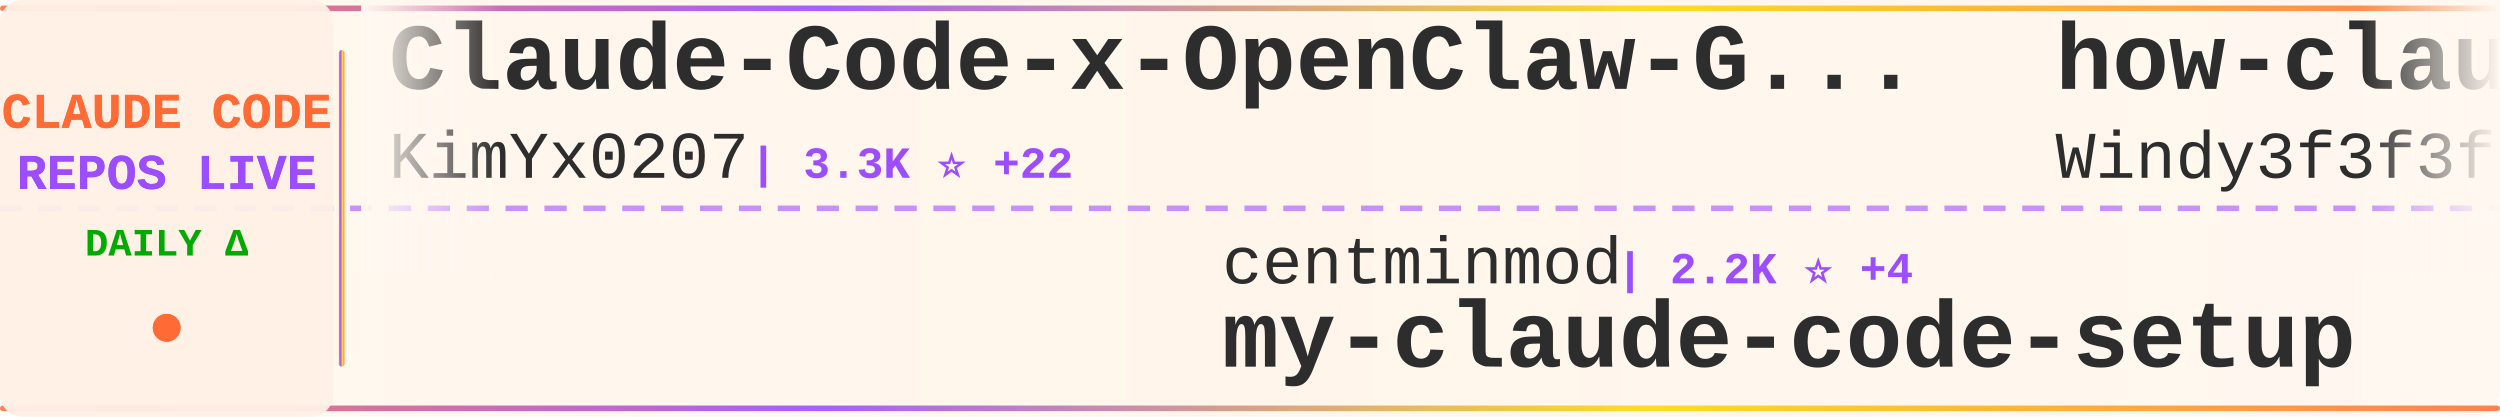
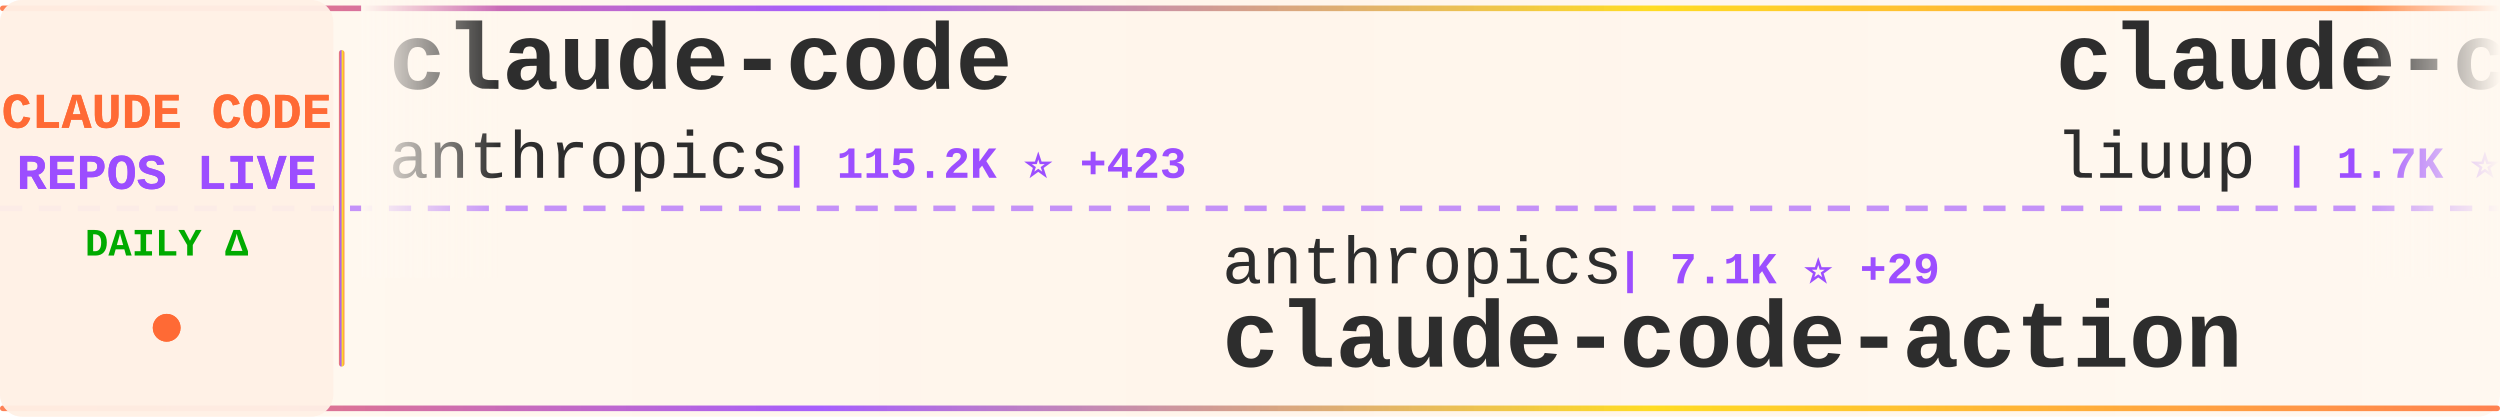
<svg xmlns="http://www.w3.org/2000/svg" width="900" height="150">
  <defs>
    <linearGradient id="tickerBg" x1="0%" y1="0%" x2="100%" y2="0%">
      <stop offset="0%" style="stop-color:#fff8f0;stop-opacity:0.98" />
      <stop offset="50%" style="stop-color:#fff5eb;stop-opacity:1" />
      <stop offset="100%" style="stop-color:#fff8f0;stop-opacity:0.98" />
    </linearGradient>
    <linearGradient id="borderGrad" x1="0%" y1="0%" x2="100%" y2="0%">
      <stop offset="0%" style="stop-color:#FF6B35;stop-opacity:0.85">
        <animate attributeName="stop-opacity" values="0.85;1;0.85" dur="2s" repeatCount="indefinite" />
      </stop>
      <stop offset="33%" style="stop-color:#9C4EFF;stop-opacity:0.9">
        <animate attributeName="stop-opacity" values="0.9;1;0.9" dur="2.2s" repeatCount="indefinite" />
      </stop>
      <stop offset="66%" style="stop-color:#FFD700;stop-opacity:0.85">
        <animate attributeName="stop-opacity" values="0.85;1;0.85" dur="1.8s" repeatCount="indefinite" />
      </stop>
      <stop offset="100%" style="stop-color:#FF6B35;stop-opacity:0.85">
        <animate attributeName="stop-opacity" values="0.85;1;0.85" dur="2s" repeatCount="indefinite" />
      </stop>
    </linearGradient>
    <filter id="textGlow">
      <feGaussianBlur stdDeviation="0.15" result="coloredBlur" />
      <feMerge>
        <feMergeNode in="coloredBlur" />
        <feMergeNode in="SourceGraphic" />
      </feMerge>
    </filter>
    <filter id="metricGlow">
      <feGaussianBlur stdDeviation="0.2" result="coloredBlur" />
      <feMerge>
        <feMergeNode in="coloredBlur" />
        <feMergeNode in="SourceGraphic" />
      </feMerge>
    </filter>
    <linearGradient id="leftFade" x1="0%" y1="0%" x2="100%" y2="0%">
      <stop offset="0%" style="stop-color:#fff8f0;stop-opacity:1" />
      <stop offset="100%" style="stop-color:#fff8f0;stop-opacity:0" />
    </linearGradient>
    <linearGradient id="rightFade" x1="0%" y1="0%" x2="100%" y2="0%">
      <stop offset="0%" style="stop-color:#fff8f0;stop-opacity:0" />
      <stop offset="100%" style="stop-color:#fff8f0;stop-opacity:1" />
    </linearGradient>
  </defs>
  <rect width="900" height="150" fill="url(#tickerBg)" rx="8" />
  <rect x="0" y="2" width="900" height="2" fill="url(#borderGrad)" rx="1" />
  <rect x="0" y="146" width="900" height="2" fill="url(#borderGrad)" rx="1" />
  <line x1="0" y1="75" x2="900" y2="75" stroke="#9C4EFF" stroke-width="2" stroke-dasharray="8 6" opacity="0.6" />
  <rect x="0" y="0" width="120" height="150" fill="#fff0e6" opacity="0.95" rx="8" />
  <text x="60" y="46" font-family="'Courier New', monospace" font-size="18" font-weight="bold" fill="#FF6B35" text-anchor="middle" filter="url(#textGlow)">
    CLAUDE CODE
  </text>
  <text x="60" y="68" font-family="'Courier New', monospace" font-size="18" font-weight="bold" fill="#9C4EFF" text-anchor="middle" filter="url(#textGlow)">
    REPOS LIVE
  </text>
  <text x="60" y="92" font-family="'Courier New', monospace" font-size="14" font-weight="bold" fill="#00aa00" text-anchor="middle">
    DAILY Δ
  </text>
  <circle cx="60" cy="118" r="5" fill="#FF6B35" filter="url(#metricGlow)">
    <animate attributeName="r" values="4;6;4" dur="1.5s" repeatCount="indefinite" />
    <animate attributeName="opacity" values="0.6;1;0.6" dur="1.5s" repeatCount="indefinite" />
  </circle>
  <rect x="122" y="18" width="2" height="114" fill="url(#borderGrad)" rx="1" />
  <clipPath id="tickerClip">
    <rect x="130" y="0" width="770" height="150" />
  </clipPath>
  <g clip-path="url(#tickerClip)">
    <g id="tickerItems">
      <animateTransform attributeName="transform" attributeType="XML" type="translate" from="0 0" to="-3000 0" dur="54s" repeatCount="indefinite" />
      <g transform="translate(0, 0)">
-         <text x="140" y="32" font-family="'Courier New', monospace" font-size="34" font-weight="bold" fill="#2d2d2d">Claude-Code-x-OpenClaw-G...</text>
-         <text x="140" y="64" font-family="'Courier New', monospace" font-size="24" font-weight="normal" fill="#2d2d2d" opacity="1.0">KimYx0207</text>
-         <text x="270" y="64" font-family="'Courier New', monospace" font-size="16" font-weight="bold" fill="#9C4EFF"> | 3.3K ⭐ +22</text>
+         <text x="140" y="32" font-family="'Courier New', monospace" font-size="34" font-weight="bold" fill="#2d2d2d">claude-code</text>
+         <text x="140" y="64" font-family="'Courier New', monospace" font-size="24" font-weight="normal" fill="#2d2d2d" opacity="1.0">anthropics</text>
+         <text x="282" y="64" font-family="'Courier New', monospace" font-size="16" font-weight="bold" fill="#9C4EFF"> | 115.2K ⭐ +423</text>
      </g>
      <g transform="translate(300, 0)">
+         <text x="140" y="102" font-family="'Courier New', monospace" font-size="24" font-weight="normal" fill="#2d2d2d" opacity="1.0">anthropics</text>
+         <text x="282" y="102" font-family="'Courier New', monospace" font-size="16" font-weight="bold" fill="#9C4EFF"> | 7.1K ⭐ +29</text>
+         <text x="140" y="132" font-family="'Courier New', monospace" font-size="34" font-weight="bold" fill="#2d2d2d">claude-code-action</text>
+       </g>
+       <g transform="translate(600, 0)">
+         <text x="140" y="32" font-family="'Courier New', monospace" font-size="34" font-weight="bold" fill="#2d2d2d">claude-code-analysis</text>
+         <text x="140" y="64" font-family="'Courier New', monospace" font-size="24" font-weight="normal" fill="#2d2d2d" opacity="1.0">liuup</text>
+         <text x="222" y="64" font-family="'Courier New', monospace" font-size="16" font-weight="bold" fill="#9C4EFF"> | 1.7K ⭐ +35</text>
+       </g>
+       <g transform="translate(900, 0)">
+         <text x="140" y="102" font-family="'Courier New', monospace" font-size="24" font-weight="normal" fill="#2d2d2d" opacity="1.0">RishabhK103</text>
+         <text x="294" y="102" font-family="'Courier New', monospace" font-size="16" font-weight="bold" fill="#9C4EFF"> | 59 ⭐ +1</text>
+         <text x="140" y="132" font-family="'Courier New', monospace" font-size="34" font-weight="bold" fill="#2d2d2d">claude-code</text>
+       </g>
+       <g transform="translate(1200, 0)">
+         <text x="140" y="32" font-family="'Courier New', monospace" font-size="34" font-weight="bold" fill="#2d2d2d">claude-code-showcase</text>
+         <text x="140" y="64" font-family="'Courier New', monospace" font-size="24" font-weight="normal" fill="#2d2d2d" opacity="1.0">ChrisWiles</text>
+         <text x="282" y="64" font-family="'Courier New', monospace" font-size="16" font-weight="bold" fill="#9C4EFF"> | 5.8K ⭐ +1</text>
+       </g>
+       <g transform="translate(1500, 0)">
+         <text x="140" y="102" font-family="'Courier New', monospace" font-size="24" font-weight="normal" fill="#2d2d2d" opacity="1.0">Maciek-roboblog</text>
+         <text x="342" y="102" font-family="'Courier New', monospace" font-size="16" font-weight="bold" fill="#9C4EFF"> | 7.6K ⭐ +17</text>
+         <text x="140" y="132" font-family="'Courier New', monospace" font-size="34" font-weight="bold" fill="#2d2d2d">Claude-Code-Usage-Monito...</text>
+       </g>
+       <g transform="translate(1800, 0)">
+         <text x="140" y="32" font-family="'Courier New', monospace" font-size="34" font-weight="bold" fill="#2d2d2d">claude-code-pm-course</text>
+         <text x="140" y="64" font-family="'Courier New', monospace" font-size="24" font-weight="normal" fill="#2d2d2d" opacity="1.0">carlvellotti</text>
+         <text x="306" y="64" font-family="'Courier New', monospace" font-size="16" font-weight="bold" fill="#9C4EFF"> | 1.9K ⭐ +6</text>
+       </g>
+       <g transform="translate(2100, 0)">
        <text x="140" y="102" font-family="'Courier New', monospace" font-size="24" font-weight="normal" fill="#2d2d2d" opacity="1.0">centminmod</text>
-         <text x="282" y="102" font-family="'Courier New', monospace" font-size="16" font-weight="bold" fill="#9C4EFF"> | 2.2K ⭐ +4</text>
+         <text x="282" y="102" font-family="'Courier New', monospace" font-size="16" font-weight="bold" fill="#9C4EFF"> | 2.2K ⭐ +3</text>
        <text x="140" y="132" font-family="'Courier New', monospace" font-size="34" font-weight="bold" fill="#2d2d2d">my-claude-code-setup</text>
      </g>
-       <g transform="translate(600, 0)">
-         <text x="140" y="32" font-family="'Courier New', monospace" font-size="34" font-weight="bold" fill="#2d2d2d">how-claude-code-works</text>
-         <text x="140" y="64" font-family="'Courier New', monospace" font-size="24" font-weight="normal" fill="#2d2d2d" opacity="1.0">Windy3f3f3f3f</text>
-         <text x="318" y="64" font-family="'Courier New', monospace" font-size="16" font-weight="bold" fill="#9C4EFF"> | 1.9K ⭐ +19</text>
+       <g transform="translate(2400, 0)">
+         <text x="140" y="32" font-family="'Courier New', monospace" font-size="34" font-weight="bold" fill="#2d2d2d">claude-code-tudou</text>
+         <text x="140" y="64" font-family="'Courier New', monospace" font-size="24" font-weight="normal" fill="#2d2d2d" opacity="1.0">AICoderTudou</text>
+         <text x="306" y="64" font-family="'Courier New', monospace" font-size="16" font-weight="bold" fill="#9C4EFF"> | 485 ⭐ +2</text>
      </g>
-       <g transform="translate(900, 0)">
-         <text x="140" y="102" font-family="'Courier New', monospace" font-size="24" font-weight="normal" fill="#2d2d2d" opacity="1.0">anthropics</text>
-         <text x="282" y="102" font-family="'Courier New', monospace" font-size="16" font-weight="bold" fill="#9C4EFF"> | 4.3K ⭐ +15</text>
-         <text x="140" y="132" font-family="'Courier New', monospace" font-size="34" font-weight="bold" fill="#2d2d2d">claude-code-security-rev...</text>
-       </g>
-       <g transform="translate(1200, 0)">
-         <text x="140" y="32" font-family="'Courier New', monospace" font-size="34" font-weight="bold" fill="#2d2d2d">claude-code-source-code-...</text>
-         <text x="140" y="64" font-family="'Courier New', monospace" font-size="24" font-weight="normal" fill="#2d2d2d" opacity="1.0">ghuntley</text>
-         <text x="258" y="64" font-family="'Courier New', monospace" font-size="16" font-weight="bold" fill="#9C4EFF"> | 972 ⭐</text>
-       </g>
-       <g transform="translate(1500, 0)">
-         <text x="140" y="102" font-family="'Courier New', monospace" font-size="24" font-weight="normal" fill="#2d2d2d" opacity="1.0">tanbiralam</text>
-         <text x="282" y="102" font-family="'Courier New', monospace" font-size="16" font-weight="bold" fill="#9C4EFF"> | 1.5K ⭐ +17</text>
+       <g transform="translate(2700, 0)">
+         <text x="140" y="102" font-family="'Courier New', monospace" font-size="24" font-weight="normal" fill="#2d2d2d" opacity="1.0">chiragjoshi12</text>
+         <text x="318" y="102" font-family="'Courier New', monospace" font-size="16" font-weight="bold" fill="#9C4EFF"> | 187 ⭐</text>
        <text x="140" y="132" font-family="'Courier New', monospace" font-size="34" font-weight="bold" fill="#2d2d2d">claude-code</text>
      </g>
-       <g transform="translate(1800, 0)">
+       <g transform="translate(3000, 0)">
        <text x="140" y="32" font-family="'Courier New', monospace" font-size="34" font-weight="bold" fill="#2d2d2d">claude-code</text>
-         <text x="140" y="64" font-family="'Courier New', monospace" font-size="24" font-weight="normal" fill="#2d2d2d" opacity="1.0">yasasbanukaofficial</text>
-         <text x="390" y="64" font-family="'Courier New', monospace" font-size="16" font-weight="bold" fill="#9C4EFF"> | 2.6K ⭐ +38</text>
-       </g>
-       <g transform="translate(2100, 0)">
-         <text x="140" y="102" font-family="'Courier New', monospace" font-size="24" font-weight="normal" fill="#2d2d2d" opacity="1.0">diet103</text>
-         <text x="246" y="102" font-family="'Courier New', monospace" font-size="16" font-weight="bold" fill="#9C4EFF"> | 9.5K ⭐ +5</text>
-         <text x="140" y="132" font-family="'Courier New', monospace" font-size="34" font-weight="bold" fill="#2d2d2d">claude-code-infrastructu...</text>
-       </g>
-       <g transform="translate(2400, 0)">
-         <text x="140" y="32" font-family="'Courier New', monospace" font-size="34" font-weight="bold" fill="#2d2d2d">claude-code-source-code</text>
-         <text x="140" y="64" font-family="'Courier New', monospace" font-size="24" font-weight="normal" fill="#2d2d2d" opacity="1.0">777genius</text>
-         <text x="270" y="64" font-family="'Courier New', monospace" font-size="16" font-weight="bold" fill="#9C4EFF"> | 897 ⭐</text>
-       </g>
-       <g transform="translate(2700, 0)">
-         <text x="140" y="102" font-family="'Courier New', monospace" font-size="24" font-weight="normal" fill="#2d2d2d" opacity="1.0">anthropics</text>
-         <text x="282" y="102" font-family="'Courier New', monospace" font-size="16" font-weight="bold" fill="#9C4EFF"> | 17.2K ⭐ +77</text>
-         <text x="140" y="132" font-family="'Courier New', monospace" font-size="34" font-weight="bold" fill="#2d2d2d">claude-plugins-official</text>
-       </g>
-       <g transform="translate(3000, 0)">
-         <text x="140" y="32" font-family="'Courier New', monospace" font-size="34" font-weight="bold" fill="#2d2d2d">Claude-Code-x-OpenClaw-G...</text>
-         <text x="140" y="64" font-family="'Courier New', monospace" font-size="24" font-weight="normal" fill="#2d2d2d" opacity="1.0">KimYx0207</text>
-         <text x="270" y="64" font-family="'Courier New', monospace" font-size="16" font-weight="bold" fill="#9C4EFF"> | 3.3K ⭐ +22</text>
+         <text x="140" y="64" font-family="'Courier New', monospace" font-size="24" font-weight="normal" fill="#2d2d2d" opacity="1.0">anthropics</text>
+         <text x="282" y="64" font-family="'Courier New', monospace" font-size="16" font-weight="bold" fill="#9C4EFF"> | 115.2K ⭐ +423</text>
      </g>
      <g transform="translate(3300, 0)">
-         <text x="140" y="102" font-family="'Courier New', monospace" font-size="24" font-weight="normal" fill="#2d2d2d" opacity="1.0">centminmod</text>
-         <text x="282" y="102" font-family="'Courier New', monospace" font-size="16" font-weight="bold" fill="#9C4EFF"> | 2.2K ⭐ +4</text>
-         <text x="140" y="132" font-family="'Courier New', monospace" font-size="34" font-weight="bold" fill="#2d2d2d">my-claude-code-setup</text>
+         <text x="140" y="102" font-family="'Courier New', monospace" font-size="24" font-weight="normal" fill="#2d2d2d" opacity="1.0">anthropics</text>
+         <text x="282" y="102" font-family="'Courier New', monospace" font-size="16" font-weight="bold" fill="#9C4EFF"> | 7.1K ⭐ +29</text>
+         <text x="140" y="132" font-family="'Courier New', monospace" font-size="34" font-weight="bold" fill="#2d2d2d">claude-code-action</text>
      </g>
      <g transform="translate(3600, 0)">
-         <text x="140" y="32" font-family="'Courier New', monospace" font-size="34" font-weight="bold" fill="#2d2d2d">how-claude-code-works</text>
-         <text x="140" y="64" font-family="'Courier New', monospace" font-size="24" font-weight="normal" fill="#2d2d2d" opacity="1.0">Windy3f3f3f3f</text>
-         <text x="318" y="64" font-family="'Courier New', monospace" font-size="16" font-weight="bold" fill="#9C4EFF"> | 1.9K ⭐ +19</text>
+         <text x="140" y="32" font-family="'Courier New', monospace" font-size="34" font-weight="bold" fill="#2d2d2d">claude-code-analysis</text>
+         <text x="140" y="64" font-family="'Courier New', monospace" font-size="24" font-weight="normal" fill="#2d2d2d" opacity="1.0">liuup</text>
+         <text x="222" y="64" font-family="'Courier New', monospace" font-size="16" font-weight="bold" fill="#9C4EFF"> | 1.7K ⭐ +35</text>
      </g>
      <g transform="translate(3900, 0)">
-         <text x="140" y="102" font-family="'Courier New', monospace" font-size="24" font-weight="normal" fill="#2d2d2d" opacity="1.0">anthropics</text>
-         <text x="282" y="102" font-family="'Courier New', monospace" font-size="16" font-weight="bold" fill="#9C4EFF"> | 4.3K ⭐ +15</text>
-         <text x="140" y="132" font-family="'Courier New', monospace" font-size="34" font-weight="bold" fill="#2d2d2d">claude-code-security-rev...</text>
+         <text x="140" y="102" font-family="'Courier New', monospace" font-size="24" font-weight="normal" fill="#2d2d2d" opacity="1.0">RishabhK103</text>
+         <text x="294" y="102" font-family="'Courier New', monospace" font-size="16" font-weight="bold" fill="#9C4EFF"> | 59 ⭐ +1</text>
+         <text x="140" y="132" font-family="'Courier New', monospace" font-size="34" font-weight="bold" fill="#2d2d2d">claude-code</text>
      </g>
    </g>
  </g>
  <rect x="130" y="0" width="50" height="100" fill="url(#leftFade)" />
  <rect x="850" y="0" width="50" height="100" fill="url(#rightFade)" />
</svg>
